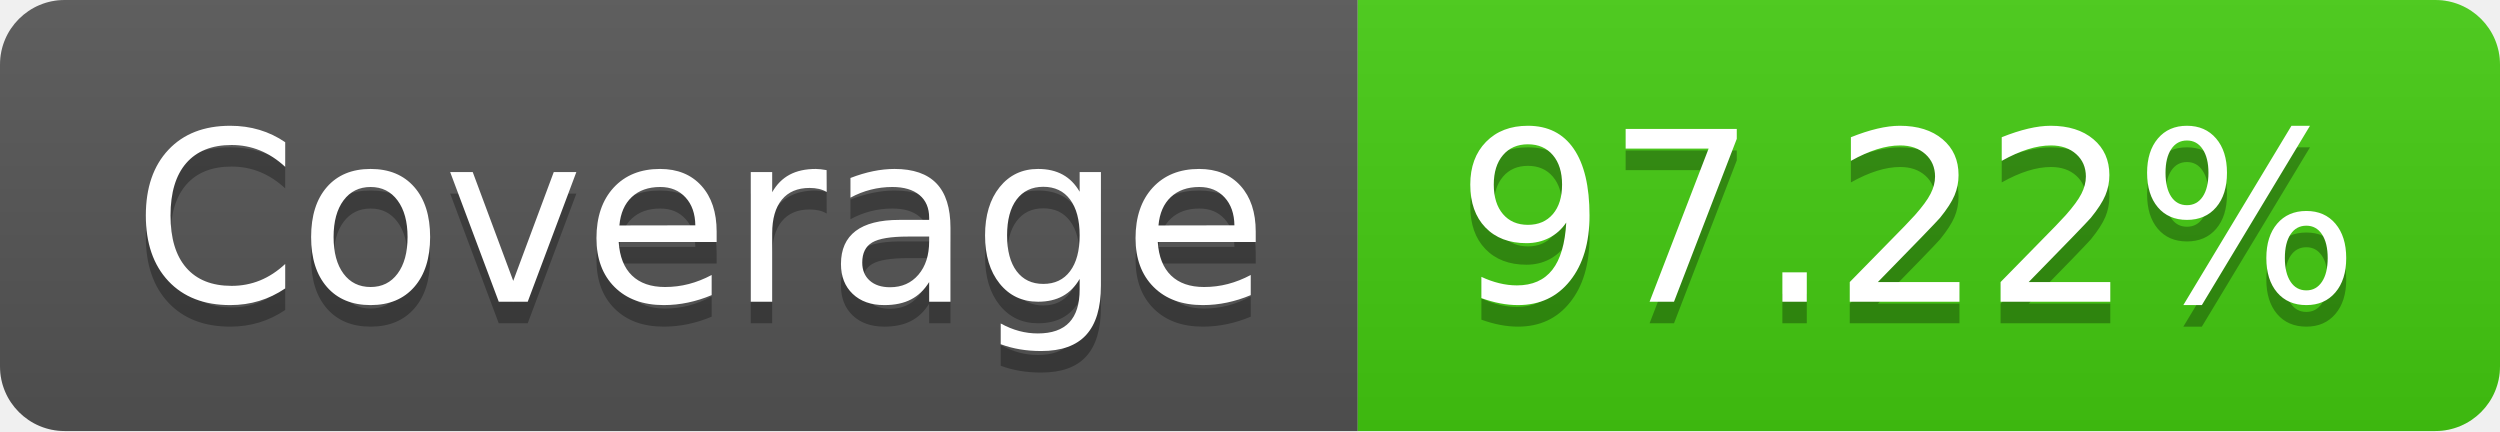
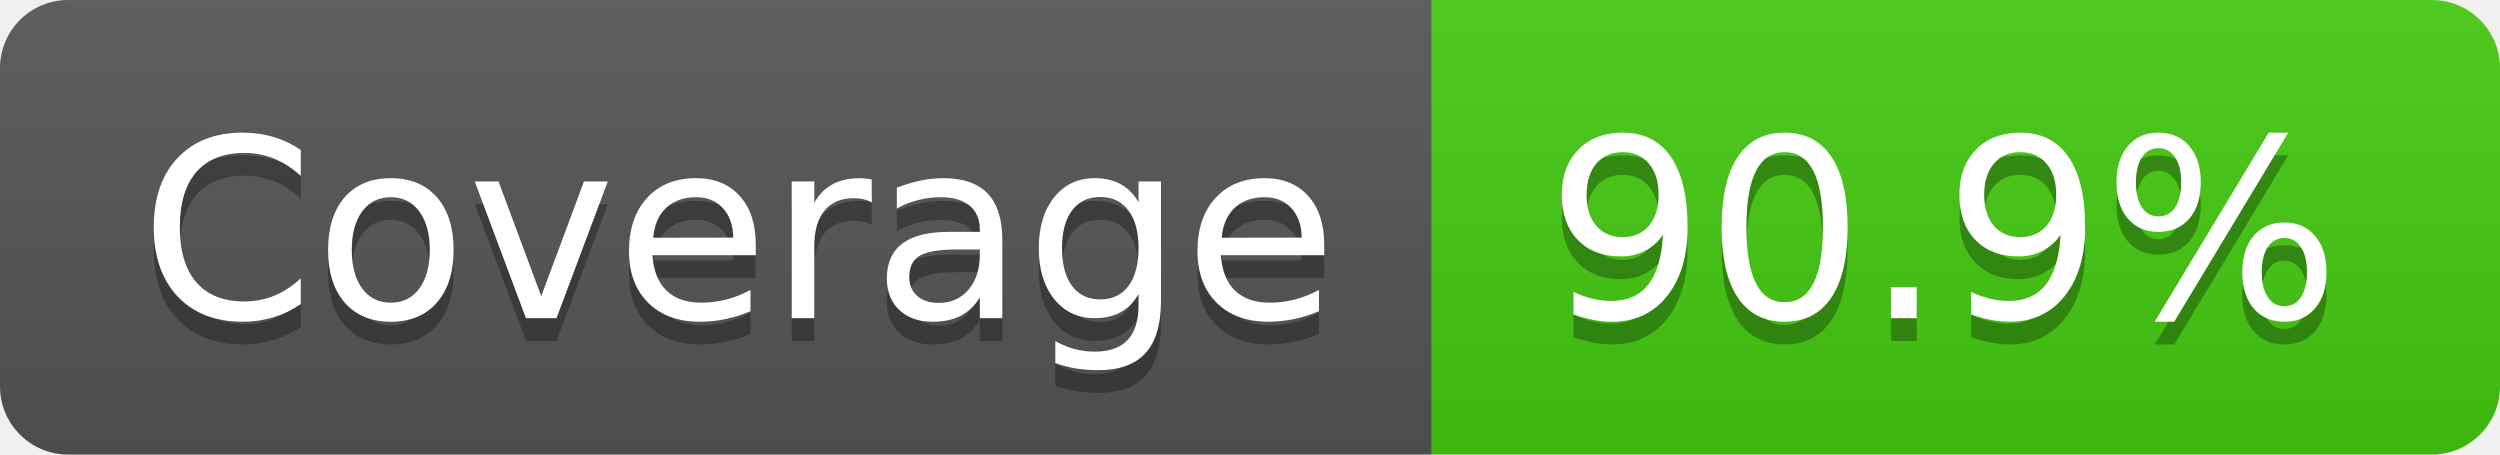
- <svg xmlns="http://www.w3.org/2000/svg" width="116" height="20" role="img" aria-label="Coverage: 97.22%">
+ <svg xmlns="http://www.w3.org/2000/svg" width="110" height="20" role="img" aria-label="Coverage: 90.9%">
  <linearGradient id="s" x2="0" y2="100%">
    <stop offset="0" stop-color="#bbb" stop-opacity=".1" />
    <stop offset="1" stop-opacity=".1" />
  </linearGradient>
  <clipPath id="r">
-     <rect width="116" height="20" rx="3" fill="#fff" />
+     <rect width="110" height="20" rx="3" fill="#fff" />
  </clipPath>
  <g clip-path="url(#r)">
    <rect width="63" height="20" fill="#555" />
-     <rect x="63" width="53" height="20" fill="#4c1" />
-     <rect width="116" height="20" fill="url(#s)" />
+     <rect x="63" width="47" height="20" fill="#4c1" />
+     <rect width="110" height="20" fill="url(#s)" />
  </g>
  <g fill="#fff" text-anchor="middle" font-family="Verdana,Geneva,DejaVu Sans,sans-serif" text-rendering="geometricPrecision" font-size="110">
    <text aria-hidden="true" x="325" y="150" fill="#010101" fill-opacity=".3" transform="scale(.1)" textLength="530">Coverage</text>
    <text x="325" y="140" transform="scale(.1)" fill="#fff" textLength="530">Coverage</text>
-     <text aria-hidden="true" x="885" y="150" fill="#010101" fill-opacity=".3" transform="scale(.1)" textLength="430">97.22%</text>
-     <text x="885" y="140" transform="scale(.1)" fill="#fff" textLength="430">97.22%</text>
+     <text aria-hidden="true" x="855" y="150" fill="#010101" fill-opacity=".3" transform="scale(.1)" textLength="370">90.9%</text>
+     <text x="855" y="140" transform="scale(.1)" fill="#fff" textLength="370">90.9%</text>
  </g>
</svg>
